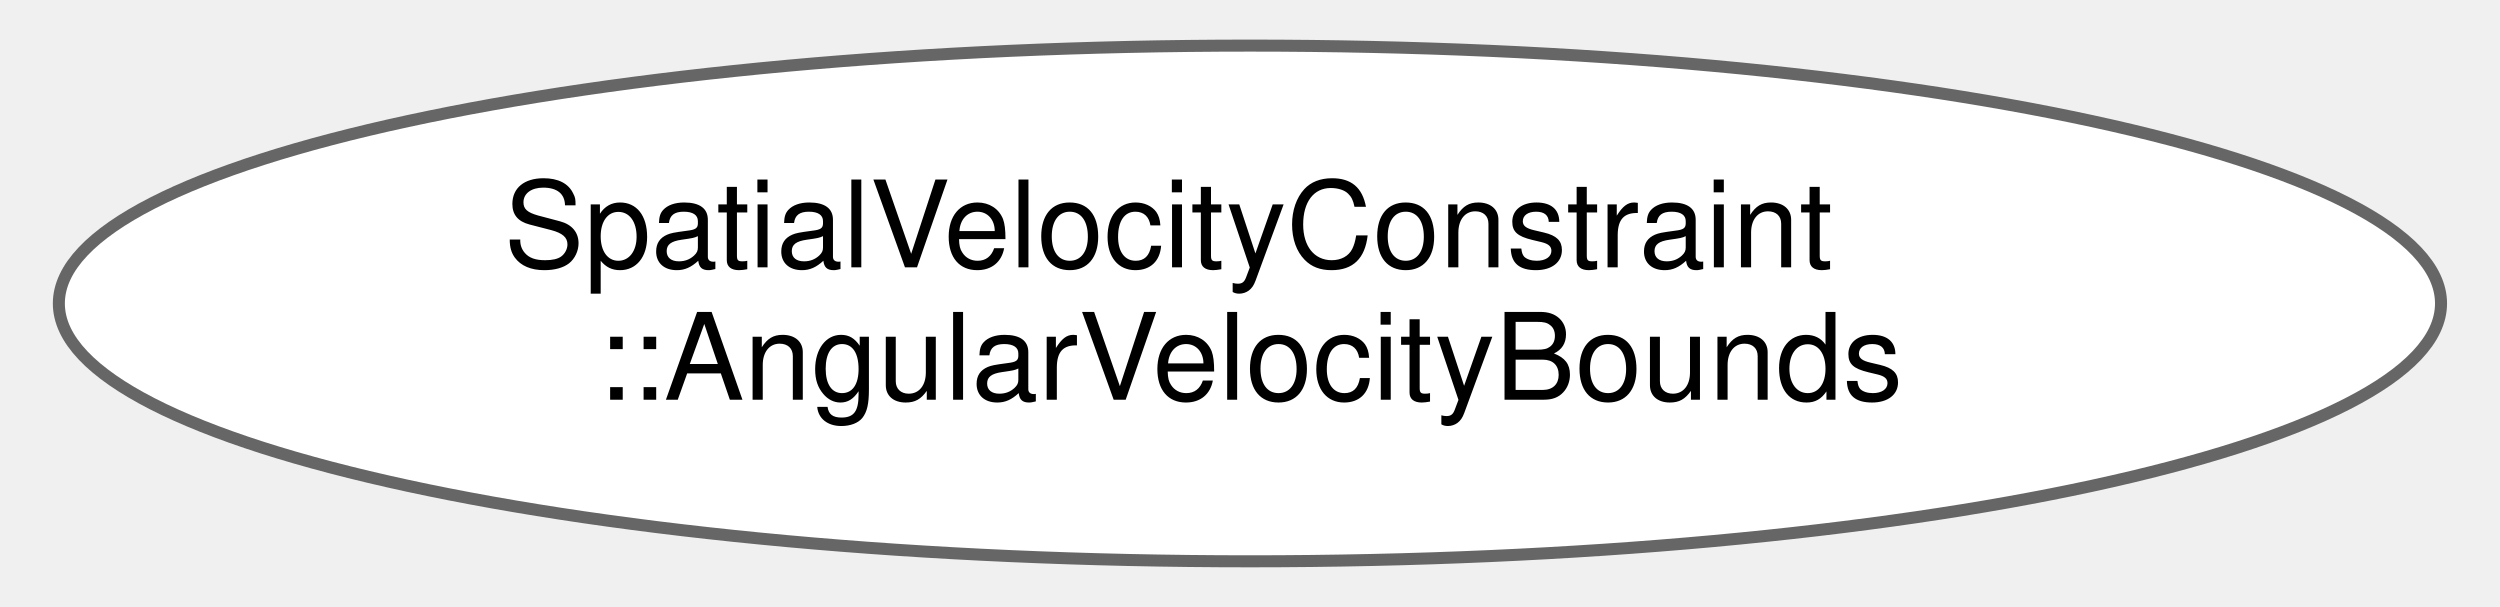
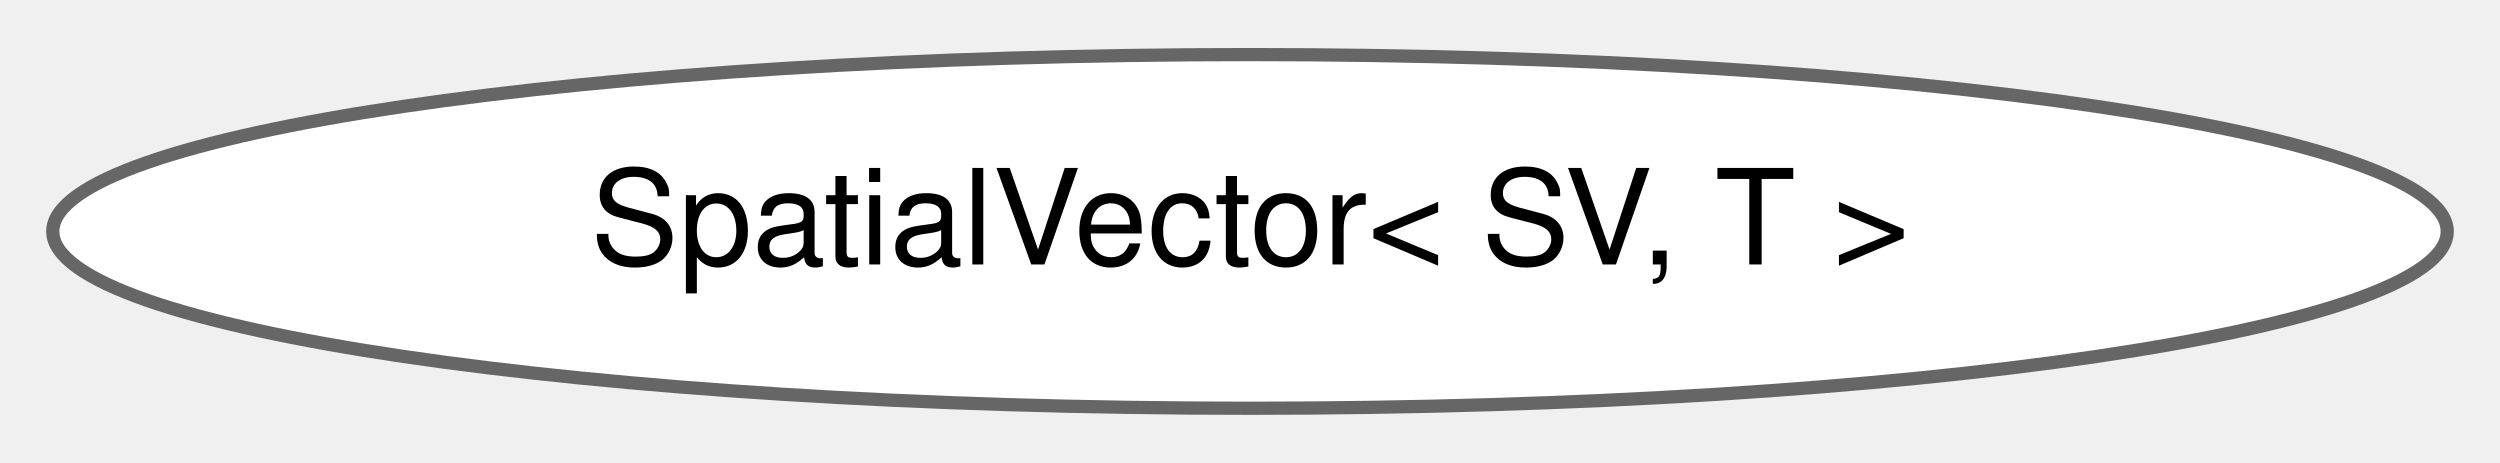
- <svg xmlns="http://www.w3.org/2000/svg" xmlns:xlink="http://www.w3.org/1999/xlink" width="206pt" height="50pt" viewBox="0.00 0.00 205.99 50.43">
-   <g id="graph0" class="graph" transform="scale(1 1) rotate(0) translate(4 46.43)">
+ <svg xmlns="http://www.w3.org/2000/svg" xmlns:xlink="http://www.w3.org/1999/xlink" width="189pt" height="35pt" viewBox="0.00 0.00 189.02 34.87">
+   <g id="graph0" class="graph" transform="scale(1 1) rotate(0) translate(4 30.87)">
    <g id="Node000000" class="node">
      <g id="a_Node000000">
-         <a xlink:href="structdrake_1_1multibody_1_1_spatial_velocity_constraint_1_1_angular_velocity_bounds.html" target="_top" xlink:title="Parametrizes bounds on the magnitude and direction of the angular velocity vector.">
-           <ellipse fill="white" stroke="#666666" cx="98.99" cy="-21.21" rx="98.99" ry="21.43" />
-           <text text-anchor="start" x="36.99" y="-24.21" font-family="Helvetica,sans-Serif" font-size="10.00">SpatialVelocityConstraint</text>
-           <text text-anchor="middle" x="98.99" y="-13.21" font-family="Helvetica,sans-Serif" font-size="10.00">::AngularVelocityBounds</text>
+         <a xlink:href="classdrake_1_1multibody_1_1_spatial_vector.html" target="_top" xlink:title="This class represents a spatial vector and has 6 elements, with a 3-element rotational vector on top ...">
+           <ellipse fill="white" stroke="#666666" cx="90.51" cy="-13.44" rx="90.52" ry="13.37" />
+           <text text-anchor="middle" x="90.51" y="-10.94" font-family="Helvetica,sans-Serif" font-size="10.00">SpatialVector&lt; SV, T &gt;</text>
        </a>
      </g>
    </g>
  </g>
</svg>
